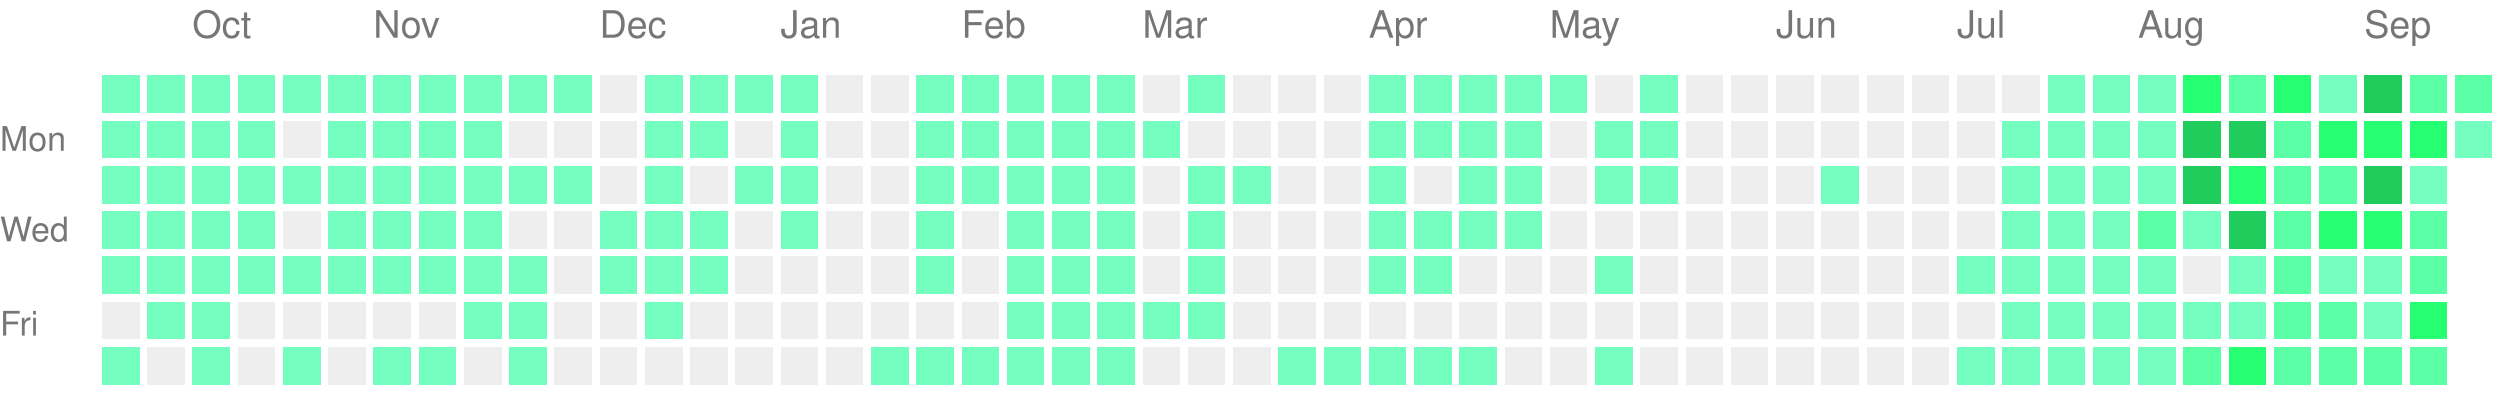
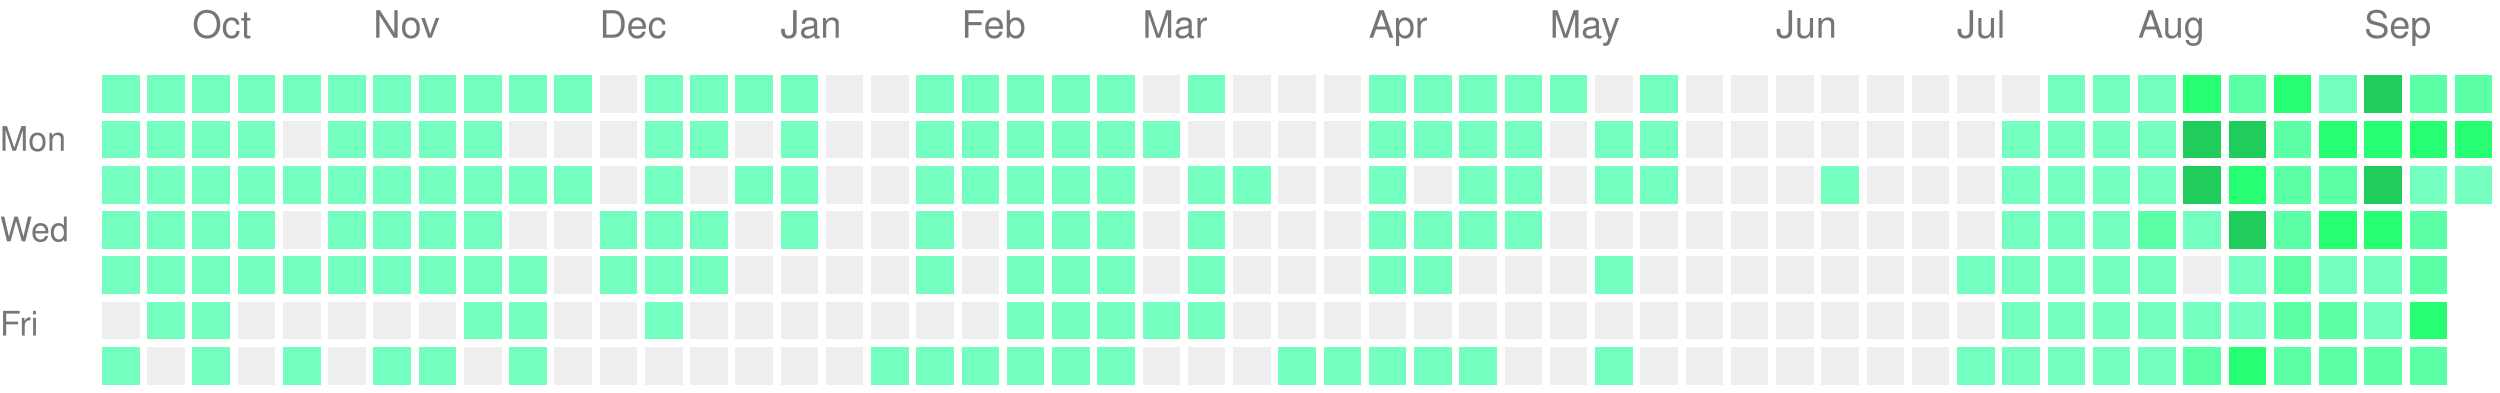
<svg xmlns="http://www.w3.org/2000/svg" version="1.1" width="663" height="104">
  <rect style="fill:#74ffc0;shape-rendering:crispedges;" data-score="1" data-date="2025-09-21" x="27" y="20" width="10" height="10" />
  <rect style="fill:#74ffc0;shape-rendering:crispedges;" data-score="1" data-date="2025-09-28" x="39" y="20" width="10" height="10" />
  <rect style="fill:#74ffc0;shape-rendering:crispedges;" data-score="1" data-date="2025-10-05" x="51" y="20" width="10" height="10" />
  <rect style="fill:#74ffc0;shape-rendering:crispedges;" data-score="1" data-date="2025-10-12" x="63" y="20" width="10" height="10" />
  <rect style="fill:#74ffc0;shape-rendering:crispedges;" data-score="1" data-date="2025-10-19" x="75" y="20" width="10" height="10" />
  <rect style="fill:#74ffc0;shape-rendering:crispedges;" data-score="1" data-date="2025-10-26" x="87" y="20" width="10" height="10" />
  <rect style="fill:#74ffc0;shape-rendering:crispedges;" data-score="1" data-date="2025-11-02" x="99" y="20" width="10" height="10" />
  <rect style="fill:#74ffc0;shape-rendering:crispedges;" data-score="1" data-date="2025-11-09" x="111" y="20" width="10" height="10" />
  <rect style="fill:#74ffc0;shape-rendering:crispedges;" data-score="1" data-date="2025-11-16" x="123" y="20" width="10" height="10" />
  <rect style="fill:#74ffc0;shape-rendering:crispedges;" data-score="1" data-date="2025-11-23" x="135" y="20" width="10" height="10" />
  <rect style="fill:#74ffc0;shape-rendering:crispedges;" data-score="1" data-date="2025-11-30" x="147" y="20" width="10" height="10" />
  <rect style="fill:#EEEEEE;shape-rendering:crispedges;" data-score="0" data-date="2025-12-07" x="159" y="20" width="10" height="10" />
  <rect style="fill:#74ffc0;shape-rendering:crispedges;" data-score="1" data-date="2025-12-14" x="171" y="20" width="10" height="10" />
  <rect style="fill:#74ffc0;shape-rendering:crispedges;" data-score="1" data-date="2025-12-21" x="183" y="20" width="10" height="10" />
  <rect style="fill:#74ffc0;shape-rendering:crispedges;" data-score="1" data-date="2025-12-28" x="195" y="20" width="10" height="10" />
  <rect style="fill:#74ffc0;shape-rendering:crispedges;" data-score="1" data-date="2026-01-04" x="207" y="20" width="10" height="10" />
  <rect style="fill:#EEEEEE;shape-rendering:crispedges;" data-score="0" data-date="2026-01-11" x="219" y="20" width="10" height="10" />
  <rect style="fill:#EEEEEE;shape-rendering:crispedges;" data-score="0" data-date="2026-01-18" x="231" y="20" width="10" height="10" />
  <rect style="fill:#74ffc0;shape-rendering:crispedges;" data-score="1" data-date="2026-01-25" x="243" y="20" width="10" height="10" />
  <rect style="fill:#74ffc0;shape-rendering:crispedges;" data-score="1" data-date="2026-02-01" x="255" y="20" width="10" height="10" />
  <rect style="fill:#74ffc0;shape-rendering:crispedges;" data-score="1" data-date="2026-02-08" x="267" y="20" width="10" height="10" />
  <rect style="fill:#74ffc0;shape-rendering:crispedges;" data-score="1" data-date="2026-02-15" x="279" y="20" width="10" height="10" />
  <rect style="fill:#74ffc0;shape-rendering:crispedges;" data-score="1" data-date="2026-02-22" x="291" y="20" width="10" height="10" />
  <rect style="fill:#EEEEEE;shape-rendering:crispedges;" data-score="0" data-date="2026-03-01" x="303" y="20" width="10" height="10" />
  <rect style="fill:#74ffc0;shape-rendering:crispedges;" data-score="1" data-date="2026-03-08" x="315" y="20" width="10" height="10" />
  <rect style="fill:#EEEEEE;shape-rendering:crispedges;" data-score="0" data-date="2026-03-15" x="327" y="20" width="10" height="10" />
  <rect style="fill:#EEEEEE;shape-rendering:crispedges;" data-score="0" data-date="2026-03-22" x="339" y="20" width="10" height="10" />
  <rect style="fill:#EEEEEE;shape-rendering:crispedges;" data-score="0" data-date="2026-03-29" x="351" y="20" width="10" height="10" />
  <rect style="fill:#74ffc0;shape-rendering:crispedges;" data-score="1" data-date="2026-04-05" x="363" y="20" width="10" height="10" />
  <rect style="fill:#74ffc0;shape-rendering:crispedges;" data-score="1" data-date="2026-04-12" x="375" y="20" width="10" height="10" />
  <rect style="fill:#74ffc0;shape-rendering:crispedges;" data-score="1" data-date="2026-04-19" x="387" y="20" width="10" height="10" />
  <rect style="fill:#74ffc0;shape-rendering:crispedges;" data-score="1" data-date="2026-04-26" x="399" y="20" width="10" height="10" />
  <rect style="fill:#74ffc0;shape-rendering:crispedges;" data-score="1" data-date="2026-05-03" x="411" y="20" width="10" height="10" />
  <rect style="fill:#EEEEEE;shape-rendering:crispedges;" data-score="0" data-date="2026-05-10" x="423" y="20" width="10" height="10" />
  <rect style="fill:#74ffc0;shape-rendering:crispedges;" data-score="1" data-date="2026-05-17" x="435" y="20" width="10" height="10" />
  <rect style="fill:#EEEEEE;shape-rendering:crispedges;" data-score="0" data-date="2026-05-24" x="447" y="20" width="10" height="10" />
  <rect style="fill:#EEEEEE;shape-rendering:crispedges;" data-score="0" data-date="2026-05-31" x="459" y="20" width="10" height="10" />
  <rect style="fill:#EEEEEE;shape-rendering:crispedges;" data-score="0" data-date="2026-06-07" x="471" y="20" width="10" height="10" />
  <rect style="fill:#EEEEEE;shape-rendering:crispedges;" data-score="0" data-date="2026-06-14" x="483" y="20" width="10" height="10" />
  <rect style="fill:#EEEEEE;shape-rendering:crispedges;" data-score="0" data-date="2026-06-21" x="495" y="20" width="10" height="10" />
  <rect style="fill:#EEEEEE;shape-rendering:crispedges;" data-score="0" data-date="2026-06-28" x="507" y="20" width="10" height="10" />
  <rect style="fill:#EEEEEE;shape-rendering:crispedges;" data-score="0" data-date="2026-07-05" x="519" y="20" width="10" height="10" />
  <rect style="fill:#EEEEEE;shape-rendering:crispedges;" data-score="0" data-date="2026-07-12" x="531" y="20" width="10" height="10" />
  <rect style="fill:#74ffc0;shape-rendering:crispedges;" data-score="1" data-date="2026-07-19" x="543" y="20" width="10" height="10" />
  <rect style="fill:#74ffc0;shape-rendering:crispedges;" data-score="1" data-date="2026-07-26" x="555" y="20" width="10" height="10" />
  <rect style="fill:#74ffc0;shape-rendering:crispedges;" data-score="1" data-date="2026-08-02" x="567" y="20" width="10" height="10" />
  <rect style="fill:#27ff73;shape-rendering:crispedges;" data-score="3" data-date="2026-08-09" x="579" y="20" width="10" height="10" />
  <rect style="fill:#5affa6;shape-rendering:crispedges;" data-score="2" data-date="2026-08-16" x="591" y="20" width="10" height="10" />
  <rect style="fill:#27ff73;shape-rendering:crispedges;" data-score="3" data-date="2026-08-23" x="603" y="20" width="10" height="10" />
  <rect style="fill:#74ffc0;shape-rendering:crispedges;" data-score="1" data-date="2026-08-30" x="615" y="20" width="10" height="10" />
  <rect style="fill:#1fcc5c;shape-rendering:crispedges;" data-score="4" data-date="2026-09-06" x="627" y="20" width="10" height="10" />
  <rect style="fill:#5affa6;shape-rendering:crispedges;" data-score="2" data-date="2026-09-13" x="639" y="20" width="10" height="10" />
  <rect style="fill:#5affa6;shape-rendering:crispedges;" data-score="2" data-date="2026-09-20" x="651" y="20" width="10" height="10" />
  <rect style="fill:#74ffc0;shape-rendering:crispedges;" data-score="1" data-date="2025-09-22" x="27" y="32" width="10" height="10" />
  <rect style="fill:#74ffc0;shape-rendering:crispedges;" data-score="1" data-date="2025-09-29" x="39" y="32" width="10" height="10" />
  <rect style="fill:#74ffc0;shape-rendering:crispedges;" data-score="1" data-date="2025-10-06" x="51" y="32" width="10" height="10" />
  <rect style="fill:#74ffc0;shape-rendering:crispedges;" data-score="1" data-date="2025-10-13" x="63" y="32" width="10" height="10" />
  <rect style="fill:#EEEEEE;shape-rendering:crispedges;" data-score="0" data-date="2025-10-20" x="75" y="32" width="10" height="10" />
  <rect style="fill:#74ffc0;shape-rendering:crispedges;" data-score="1" data-date="2025-10-27" x="87" y="32" width="10" height="10" />
  <rect style="fill:#74ffc0;shape-rendering:crispedges;" data-score="1" data-date="2025-11-03" x="99" y="32" width="10" height="10" />
  <rect style="fill:#74ffc0;shape-rendering:crispedges;" data-score="1" data-date="2025-11-10" x="111" y="32" width="10" height="10" />
  <rect style="fill:#74ffc0;shape-rendering:crispedges;" data-score="1" data-date="2025-11-17" x="123" y="32" width="10" height="10" />
  <rect style="fill:#EEEEEE;shape-rendering:crispedges;" data-score="0" data-date="2025-11-24" x="135" y="32" width="10" height="10" />
  <rect style="fill:#EEEEEE;shape-rendering:crispedges;" data-score="0" data-date="2025-12-01" x="147" y="32" width="10" height="10" />
  <rect style="fill:#EEEEEE;shape-rendering:crispedges;" data-score="0" data-date="2025-12-08" x="159" y="32" width="10" height="10" />
  <rect style="fill:#74ffc0;shape-rendering:crispedges;" data-score="1" data-date="2025-12-15" x="171" y="32" width="10" height="10" />
  <rect style="fill:#74ffc0;shape-rendering:crispedges;" data-score="1" data-date="2025-12-22" x="183" y="32" width="10" height="10" />
  <rect style="fill:#EEEEEE;shape-rendering:crispedges;" data-score="0" data-date="2025-12-29" x="195" y="32" width="10" height="10" />
  <rect style="fill:#74ffc0;shape-rendering:crispedges;" data-score="1" data-date="2026-01-05" x="207" y="32" width="10" height="10" />
  <rect style="fill:#EEEEEE;shape-rendering:crispedges;" data-score="0" data-date="2026-01-12" x="219" y="32" width="10" height="10" />
  <rect style="fill:#EEEEEE;shape-rendering:crispedges;" data-score="0" data-date="2026-01-19" x="231" y="32" width="10" height="10" />
  <rect style="fill:#74ffc0;shape-rendering:crispedges;" data-score="1" data-date="2026-01-26" x="243" y="32" width="10" height="10" />
  <rect style="fill:#74ffc0;shape-rendering:crispedges;" data-score="1" data-date="2026-02-02" x="255" y="32" width="10" height="10" />
  <rect style="fill:#74ffc0;shape-rendering:crispedges;" data-score="1" data-date="2026-02-09" x="267" y="32" width="10" height="10" />
  <rect style="fill:#74ffc0;shape-rendering:crispedges;" data-score="1" data-date="2026-02-16" x="279" y="32" width="10" height="10" />
  <rect style="fill:#74ffc0;shape-rendering:crispedges;" data-score="1" data-date="2026-02-23" x="291" y="32" width="10" height="10" />
  <rect style="fill:#74ffc0;shape-rendering:crispedges;" data-score="1" data-date="2026-03-02" x="303" y="32" width="10" height="10" />
  <rect style="fill:#EEEEEE;shape-rendering:crispedges;" data-score="0" data-date="2026-03-09" x="315" y="32" width="10" height="10" />
  <rect style="fill:#EEEEEE;shape-rendering:crispedges;" data-score="0" data-date="2026-03-16" x="327" y="32" width="10" height="10" />
  <rect style="fill:#EEEEEE;shape-rendering:crispedges;" data-score="0" data-date="2026-03-23" x="339" y="32" width="10" height="10" />
  <rect style="fill:#EEEEEE;shape-rendering:crispedges;" data-score="0" data-date="2026-03-30" x="351" y="32" width="10" height="10" />
  <rect style="fill:#74ffc0;shape-rendering:crispedges;" data-score="1" data-date="2026-04-06" x="363" y="32" width="10" height="10" />
  <rect style="fill:#74ffc0;shape-rendering:crispedges;" data-score="1" data-date="2026-04-13" x="375" y="32" width="10" height="10" />
  <rect style="fill:#74ffc0;shape-rendering:crispedges;" data-score="1" data-date="2026-04-20" x="387" y="32" width="10" height="10" />
  <rect style="fill:#74ffc0;shape-rendering:crispedges;" data-score="1" data-date="2026-04-27" x="399" y="32" width="10" height="10" />
  <rect style="fill:#EEEEEE;shape-rendering:crispedges;" data-score="0" data-date="2026-05-04" x="411" y="32" width="10" height="10" />
  <rect style="fill:#74ffc0;shape-rendering:crispedges;" data-score="1" data-date="2026-05-11" x="423" y="32" width="10" height="10" />
  <rect style="fill:#74ffc0;shape-rendering:crispedges;" data-score="1" data-date="2026-05-18" x="435" y="32" width="10" height="10" />
  <rect style="fill:#EEEEEE;shape-rendering:crispedges;" data-score="0" data-date="2026-05-25" x="447" y="32" width="10" height="10" />
  <rect style="fill:#EEEEEE;shape-rendering:crispedges;" data-score="0" data-date="2026-06-01" x="459" y="32" width="10" height="10" />
  <rect style="fill:#EEEEEE;shape-rendering:crispedges;" data-score="0" data-date="2026-06-08" x="471" y="32" width="10" height="10" />
  <rect style="fill:#EEEEEE;shape-rendering:crispedges;" data-score="0" data-date="2026-06-15" x="483" y="32" width="10" height="10" />
  <rect style="fill:#EEEEEE;shape-rendering:crispedges;" data-score="0" data-date="2026-06-22" x="495" y="32" width="10" height="10" />
  <rect style="fill:#EEEEEE;shape-rendering:crispedges;" data-score="0" data-date="2026-06-29" x="507" y="32" width="10" height="10" />
  <rect style="fill:#EEEEEE;shape-rendering:crispedges;" data-score="0" data-date="2026-07-06" x="519" y="32" width="10" height="10" />
  <rect style="fill:#74ffc0;shape-rendering:crispedges;" data-score="1" data-date="2026-07-13" x="531" y="32" width="10" height="10" />
  <rect style="fill:#74ffc0;shape-rendering:crispedges;" data-score="1" data-date="2026-07-20" x="543" y="32" width="10" height="10" />
  <rect style="fill:#74ffc0;shape-rendering:crispedges;" data-score="1" data-date="2026-07-27" x="555" y="32" width="10" height="10" />
  <rect style="fill:#74ffc0;shape-rendering:crispedges;" data-score="1" data-date="2026-08-03" x="567" y="32" width="10" height="10" />
  <rect style="fill:#1fcc5c;shape-rendering:crispedges;" data-score="4" data-date="2026-08-10" x="579" y="32" width="10" height="10" />
  <rect style="fill:#1fcc5c;shape-rendering:crispedges;" data-score="4" data-date="2026-08-17" x="591" y="32" width="10" height="10" />
  <rect style="fill:#5affa6;shape-rendering:crispedges;" data-score="2" data-date="2026-08-24" x="603" y="32" width="10" height="10" />
  <rect style="fill:#27ff73;shape-rendering:crispedges;" data-score="3" data-date="2026-08-31" x="615" y="32" width="10" height="10" />
  <rect style="fill:#27ff73;shape-rendering:crispedges;" data-score="3" data-date="2026-09-07" x="627" y="32" width="10" height="10" />
  <rect style="fill:#27ff73;shape-rendering:crispedges;" data-score="3" data-date="2026-09-14" x="639" y="32" width="10" height="10" />
-   <rect style="fill:#74ffc0;shape-rendering:crispedges;" data-score="1" data-date="2026-09-21" x="651" y="32" width="10" height="10" />
+   <rect style="fill:#27ff73;shape-rendering:crispedges;" data-score="3" data-date="2026-09-21" x="651" y="32" width="10" height="10" />
  <rect style="fill:#74ffc0;shape-rendering:crispedges;" data-score="1" data-date="2025-09-23" x="27" y="44" width="10" height="10" />
  <rect style="fill:#74ffc0;shape-rendering:crispedges;" data-score="1" data-date="2025-09-30" x="39" y="44" width="10" height="10" />
  <rect style="fill:#74ffc0;shape-rendering:crispedges;" data-score="1" data-date="2025-10-07" x="51" y="44" width="10" height="10" />
  <rect style="fill:#74ffc0;shape-rendering:crispedges;" data-score="1" data-date="2025-10-14" x="63" y="44" width="10" height="10" />
  <rect style="fill:#74ffc0;shape-rendering:crispedges;" data-score="1" data-date="2025-10-21" x="75" y="44" width="10" height="10" />
  <rect style="fill:#74ffc0;shape-rendering:crispedges;" data-score="1" data-date="2025-10-28" x="87" y="44" width="10" height="10" />
  <rect style="fill:#74ffc0;shape-rendering:crispedges;" data-score="1" data-date="2025-11-04" x="99" y="44" width="10" height="10" />
  <rect style="fill:#74ffc0;shape-rendering:crispedges;" data-score="1" data-date="2025-11-11" x="111" y="44" width="10" height="10" />
  <rect style="fill:#74ffc0;shape-rendering:crispedges;" data-score="1" data-date="2025-11-18" x="123" y="44" width="10" height="10" />
  <rect style="fill:#74ffc0;shape-rendering:crispedges;" data-score="1" data-date="2025-11-25" x="135" y="44" width="10" height="10" />
  <rect style="fill:#74ffc0;shape-rendering:crispedges;" data-score="1" data-date="2025-12-02" x="147" y="44" width="10" height="10" />
  <rect style="fill:#EEEEEE;shape-rendering:crispedges;" data-score="0" data-date="2025-12-09" x="159" y="44" width="10" height="10" />
  <rect style="fill:#74ffc0;shape-rendering:crispedges;" data-score="1" data-date="2025-12-16" x="171" y="44" width="10" height="10" />
  <rect style="fill:#EEEEEE;shape-rendering:crispedges;" data-score="0" data-date="2025-12-23" x="183" y="44" width="10" height="10" />
  <rect style="fill:#74ffc0;shape-rendering:crispedges;" data-score="1" data-date="2025-12-30" x="195" y="44" width="10" height="10" />
  <rect style="fill:#74ffc0;shape-rendering:crispedges;" data-score="1" data-date="2026-01-06" x="207" y="44" width="10" height="10" />
  <rect style="fill:#EEEEEE;shape-rendering:crispedges;" data-score="0" data-date="2026-01-13" x="219" y="44" width="10" height="10" />
  <rect style="fill:#EEEEEE;shape-rendering:crispedges;" data-score="0" data-date="2026-01-20" x="231" y="44" width="10" height="10" />
  <rect style="fill:#74ffc0;shape-rendering:crispedges;" data-score="1" data-date="2026-01-27" x="243" y="44" width="10" height="10" />
  <rect style="fill:#74ffc0;shape-rendering:crispedges;" data-score="1" data-date="2026-02-03" x="255" y="44" width="10" height="10" />
  <rect style="fill:#74ffc0;shape-rendering:crispedges;" data-score="1" data-date="2026-02-10" x="267" y="44" width="10" height="10" />
  <rect style="fill:#74ffc0;shape-rendering:crispedges;" data-score="1" data-date="2026-02-17" x="279" y="44" width="10" height="10" />
  <rect style="fill:#74ffc0;shape-rendering:crispedges;" data-score="1" data-date="2026-02-24" x="291" y="44" width="10" height="10" />
  <rect style="fill:#EEEEEE;shape-rendering:crispedges;" data-score="0" data-date="2026-03-03" x="303" y="44" width="10" height="10" />
  <rect style="fill:#74ffc0;shape-rendering:crispedges;" data-score="1" data-date="2026-03-10" x="315" y="44" width="10" height="10" />
  <rect style="fill:#74ffc0;shape-rendering:crispedges;" data-score="1" data-date="2026-03-17" x="327" y="44" width="10" height="10" />
  <rect style="fill:#EEEEEE;shape-rendering:crispedges;" data-score="0" data-date="2026-03-24" x="339" y="44" width="10" height="10" />
  <rect style="fill:#EEEEEE;shape-rendering:crispedges;" data-score="0" data-date="2026-03-31" x="351" y="44" width="10" height="10" />
  <rect style="fill:#74ffc0;shape-rendering:crispedges;" data-score="1" data-date="2026-04-07" x="363" y="44" width="10" height="10" />
  <rect style="fill:#EEEEEE;shape-rendering:crispedges;" data-score="0" data-date="2026-04-14" x="375" y="44" width="10" height="10" />
  <rect style="fill:#74ffc0;shape-rendering:crispedges;" data-score="1" data-date="2026-04-21" x="387" y="44" width="10" height="10" />
  <rect style="fill:#74ffc0;shape-rendering:crispedges;" data-score="1" data-date="2026-04-28" x="399" y="44" width="10" height="10" />
  <rect style="fill:#EEEEEE;shape-rendering:crispedges;" data-score="0" data-date="2026-05-05" x="411" y="44" width="10" height="10" />
  <rect style="fill:#74ffc0;shape-rendering:crispedges;" data-score="1" data-date="2026-05-12" x="423" y="44" width="10" height="10" />
  <rect style="fill:#74ffc0;shape-rendering:crispedges;" data-score="1" data-date="2026-05-19" x="435" y="44" width="10" height="10" />
  <rect style="fill:#EEEEEE;shape-rendering:crispedges;" data-score="0" data-date="2026-05-26" x="447" y="44" width="10" height="10" />
  <rect style="fill:#EEEEEE;shape-rendering:crispedges;" data-score="0" data-date="2026-06-02" x="459" y="44" width="10" height="10" />
  <rect style="fill:#EEEEEE;shape-rendering:crispedges;" data-score="0" data-date="2026-06-09" x="471" y="44" width="10" height="10" />
  <rect style="fill:#74ffc0;shape-rendering:crispedges;" data-score="1" data-date="2026-06-16" x="483" y="44" width="10" height="10" />
  <rect style="fill:#EEEEEE;shape-rendering:crispedges;" data-score="0" data-date="2026-06-23" x="495" y="44" width="10" height="10" />
  <rect style="fill:#EEEEEE;shape-rendering:crispedges;" data-score="0" data-date="2026-06-30" x="507" y="44" width="10" height="10" />
  <rect style="fill:#EEEEEE;shape-rendering:crispedges;" data-score="0" data-date="2026-07-07" x="519" y="44" width="10" height="10" />
  <rect style="fill:#74ffc0;shape-rendering:crispedges;" data-score="1" data-date="2026-07-14" x="531" y="44" width="10" height="10" />
  <rect style="fill:#74ffc0;shape-rendering:crispedges;" data-score="1" data-date="2026-07-21" x="543" y="44" width="10" height="10" />
  <rect style="fill:#74ffc0;shape-rendering:crispedges;" data-score="1" data-date="2026-07-28" x="555" y="44" width="10" height="10" />
  <rect style="fill:#74ffc0;shape-rendering:crispedges;" data-score="1" data-date="2026-08-04" x="567" y="44" width="10" height="10" />
  <rect style="fill:#1fcc5c;shape-rendering:crispedges;" data-score="4" data-date="2026-08-11" x="579" y="44" width="10" height="10" />
  <rect style="fill:#27ff73;shape-rendering:crispedges;" data-score="3" data-date="2026-08-18" x="591" y="44" width="10" height="10" />
  <rect style="fill:#5affa6;shape-rendering:crispedges;" data-score="2" data-date="2026-08-25" x="603" y="44" width="10" height="10" />
  <rect style="fill:#5affa6;shape-rendering:crispedges;" data-score="2" data-date="2026-09-01" x="615" y="44" width="10" height="10" />
  <rect style="fill:#1fcc5c;shape-rendering:crispedges;" data-score="4" data-date="2026-09-08" x="627" y="44" width="10" height="10" />
  <rect style="fill:#74ffc0;shape-rendering:crispedges;" data-score="1" data-date="2026-09-15" x="639" y="44" width="10" height="10" />
+   <rect style="fill:#74ffc0;shape-rendering:crispedges;" data-score="1" data-date="2026-09-22" x="651" y="44" width="10" height="10" />
  <rect style="fill:#74ffc0;shape-rendering:crispedges;" data-score="1" data-date="2025-09-24" x="27" y="56" width="10" height="10" />
  <rect style="fill:#74ffc0;shape-rendering:crispedges;" data-score="1" data-date="2025-10-01" x="39" y="56" width="10" height="10" />
  <rect style="fill:#74ffc0;shape-rendering:crispedges;" data-score="1" data-date="2025-10-08" x="51" y="56" width="10" height="10" />
  <rect style="fill:#74ffc0;shape-rendering:crispedges;" data-score="1" data-date="2025-10-15" x="63" y="56" width="10" height="10" />
  <rect style="fill:#EEEEEE;shape-rendering:crispedges;" data-score="0" data-date="2025-10-22" x="75" y="56" width="10" height="10" />
  <rect style="fill:#74ffc0;shape-rendering:crispedges;" data-score="1" data-date="2025-10-29" x="87" y="56" width="10" height="10" />
  <rect style="fill:#74ffc0;shape-rendering:crispedges;" data-score="1" data-date="2025-11-05" x="99" y="56" width="10" height="10" />
  <rect style="fill:#74ffc0;shape-rendering:crispedges;" data-score="1" data-date="2025-11-12" x="111" y="56" width="10" height="10" />
  <rect style="fill:#74ffc0;shape-rendering:crispedges;" data-score="1" data-date="2025-11-19" x="123" y="56" width="10" height="10" />
  <rect style="fill:#EEEEEE;shape-rendering:crispedges;" data-score="0" data-date="2025-11-26" x="135" y="56" width="10" height="10" />
  <rect style="fill:#EEEEEE;shape-rendering:crispedges;" data-score="0" data-date="2025-12-03" x="147" y="56" width="10" height="10" />
  <rect style="fill:#74ffc0;shape-rendering:crispedges;" data-score="1" data-date="2025-12-10" x="159" y="56" width="10" height="10" />
  <rect style="fill:#74ffc0;shape-rendering:crispedges;" data-score="1" data-date="2025-12-17" x="171" y="56" width="10" height="10" />
  <rect style="fill:#74ffc0;shape-rendering:crispedges;" data-score="1" data-date="2025-12-24" x="183" y="56" width="10" height="10" />
  <rect style="fill:#EEEEEE;shape-rendering:crispedges;" data-score="0" data-date="2025-12-31" x="195" y="56" width="10" height="10" />
  <rect style="fill:#74ffc0;shape-rendering:crispedges;" data-score="1" data-date="2026-01-07" x="207" y="56" width="10" height="10" />
  <rect style="fill:#EEEEEE;shape-rendering:crispedges;" data-score="0" data-date="2026-01-14" x="219" y="56" width="10" height="10" />
  <rect style="fill:#EEEEEE;shape-rendering:crispedges;" data-score="0" data-date="2026-01-21" x="231" y="56" width="10" height="10" />
  <rect style="fill:#74ffc0;shape-rendering:crispedges;" data-score="1" data-date="2026-01-28" x="243" y="56" width="10" height="10" />
  <rect style="fill:#EEEEEE;shape-rendering:crispedges;" data-score="0" data-date="2026-02-04" x="255" y="56" width="10" height="10" />
  <rect style="fill:#74ffc0;shape-rendering:crispedges;" data-score="1" data-date="2026-02-11" x="267" y="56" width="10" height="10" />
  <rect style="fill:#74ffc0;shape-rendering:crispedges;" data-score="1" data-date="2026-02-18" x="279" y="56" width="10" height="10" />
  <rect style="fill:#74ffc0;shape-rendering:crispedges;" data-score="1" data-date="2026-02-25" x="291" y="56" width="10" height="10" />
  <rect style="fill:#EEEEEE;shape-rendering:crispedges;" data-score="0" data-date="2026-03-04" x="303" y="56" width="10" height="10" />
  <rect style="fill:#74ffc0;shape-rendering:crispedges;" data-score="1" data-date="2026-03-11" x="315" y="56" width="10" height="10" />
  <rect style="fill:#EEEEEE;shape-rendering:crispedges;" data-score="0" data-date="2026-03-18" x="327" y="56" width="10" height="10" />
  <rect style="fill:#EEEEEE;shape-rendering:crispedges;" data-score="0" data-date="2026-03-25" x="339" y="56" width="10" height="10" />
  <rect style="fill:#EEEEEE;shape-rendering:crispedges;" data-score="0" data-date="2026-04-01" x="351" y="56" width="10" height="10" />
  <rect style="fill:#74ffc0;shape-rendering:crispedges;" data-score="1" data-date="2026-04-08" x="363" y="56" width="10" height="10" />
  <rect style="fill:#74ffc0;shape-rendering:crispedges;" data-score="1" data-date="2026-04-15" x="375" y="56" width="10" height="10" />
  <rect style="fill:#74ffc0;shape-rendering:crispedges;" data-score="1" data-date="2026-04-22" x="387" y="56" width="10" height="10" />
  <rect style="fill:#74ffc0;shape-rendering:crispedges;" data-score="1" data-date="2026-04-29" x="399" y="56" width="10" height="10" />
  <rect style="fill:#EEEEEE;shape-rendering:crispedges;" data-score="0" data-date="2026-05-06" x="411" y="56" width="10" height="10" />
  <rect style="fill:#EEEEEE;shape-rendering:crispedges;" data-score="0" data-date="2026-05-13" x="423" y="56" width="10" height="10" />
  <rect style="fill:#EEEEEE;shape-rendering:crispedges;" data-score="0" data-date="2026-05-20" x="435" y="56" width="10" height="10" />
  <rect style="fill:#EEEEEE;shape-rendering:crispedges;" data-score="0" data-date="2026-05-27" x="447" y="56" width="10" height="10" />
  <rect style="fill:#EEEEEE;shape-rendering:crispedges;" data-score="0" data-date="2026-06-03" x="459" y="56" width="10" height="10" />
  <rect style="fill:#EEEEEE;shape-rendering:crispedges;" data-score="0" data-date="2026-06-10" x="471" y="56" width="10" height="10" />
  <rect style="fill:#EEEEEE;shape-rendering:crispedges;" data-score="0" data-date="2026-06-17" x="483" y="56" width="10" height="10" />
  <rect style="fill:#EEEEEE;shape-rendering:crispedges;" data-score="0" data-date="2026-06-24" x="495" y="56" width="10" height="10" />
  <rect style="fill:#EEEEEE;shape-rendering:crispedges;" data-score="0" data-date="2026-07-01" x="507" y="56" width="10" height="10" />
  <rect style="fill:#EEEEEE;shape-rendering:crispedges;" data-score="0" data-date="2026-07-08" x="519" y="56" width="10" height="10" />
  <rect style="fill:#74ffc0;shape-rendering:crispedges;" data-score="1" data-date="2026-07-15" x="531" y="56" width="10" height="10" />
  <rect style="fill:#74ffc0;shape-rendering:crispedges;" data-score="1" data-date="2026-07-22" x="543" y="56" width="10" height="10" />
  <rect style="fill:#74ffc0;shape-rendering:crispedges;" data-score="1" data-date="2026-07-29" x="555" y="56" width="10" height="10" />
  <rect style="fill:#5affa6;shape-rendering:crispedges;" data-score="2" data-date="2026-08-05" x="567" y="56" width="10" height="10" />
  <rect style="fill:#74ffc0;shape-rendering:crispedges;" data-score="1" data-date="2026-08-12" x="579" y="56" width="10" height="10" />
  <rect style="fill:#1fcc5c;shape-rendering:crispedges;" data-score="4" data-date="2026-08-19" x="591" y="56" width="10" height="10" />
  <rect style="fill:#5affa6;shape-rendering:crispedges;" data-score="2" data-date="2026-08-26" x="603" y="56" width="10" height="10" />
  <rect style="fill:#27ff73;shape-rendering:crispedges;" data-score="3" data-date="2026-09-02" x="615" y="56" width="10" height="10" />
  <rect style="fill:#27ff73;shape-rendering:crispedges;" data-score="3" data-date="2026-09-09" x="627" y="56" width="10" height="10" />
  <rect style="fill:#5affa6;shape-rendering:crispedges;" data-score="2" data-date="2026-09-16" x="639" y="56" width="10" height="10" />
  <rect style="fill:#74ffc0;shape-rendering:crispedges;" data-score="1" data-date="2025-09-25" x="27" y="68" width="10" height="10" />
  <rect style="fill:#74ffc0;shape-rendering:crispedges;" data-score="1" data-date="2025-10-02" x="39" y="68" width="10" height="10" />
  <rect style="fill:#74ffc0;shape-rendering:crispedges;" data-score="1" data-date="2025-10-09" x="51" y="68" width="10" height="10" />
  <rect style="fill:#74ffc0;shape-rendering:crispedges;" data-score="1" data-date="2025-10-16" x="63" y="68" width="10" height="10" />
  <rect style="fill:#74ffc0;shape-rendering:crispedges;" data-score="1" data-date="2025-10-23" x="75" y="68" width="10" height="10" />
  <rect style="fill:#74ffc0;shape-rendering:crispedges;" data-score="1" data-date="2025-10-30" x="87" y="68" width="10" height="10" />
  <rect style="fill:#74ffc0;shape-rendering:crispedges;" data-score="1" data-date="2025-11-06" x="99" y="68" width="10" height="10" />
  <rect style="fill:#74ffc0;shape-rendering:crispedges;" data-score="1" data-date="2025-11-13" x="111" y="68" width="10" height="10" />
  <rect style="fill:#74ffc0;shape-rendering:crispedges;" data-score="1" data-date="2025-11-20" x="123" y="68" width="10" height="10" />
  <rect style="fill:#74ffc0;shape-rendering:crispedges;" data-score="1" data-date="2025-11-27" x="135" y="68" width="10" height="10" />
  <rect style="fill:#EEEEEE;shape-rendering:crispedges;" data-score="0" data-date="2025-12-04" x="147" y="68" width="10" height="10" />
  <rect style="fill:#74ffc0;shape-rendering:crispedges;" data-score="1" data-date="2025-12-11" x="159" y="68" width="10" height="10" />
  <rect style="fill:#74ffc0;shape-rendering:crispedges;" data-score="1" data-date="2025-12-18" x="171" y="68" width="10" height="10" />
  <rect style="fill:#74ffc0;shape-rendering:crispedges;" data-score="1" data-date="2025-12-25" x="183" y="68" width="10" height="10" />
  <rect style="fill:#EEEEEE;shape-rendering:crispedges;" data-score="0" data-date="2026-01-01" x="195" y="68" width="10" height="10" />
  <rect style="fill:#EEEEEE;shape-rendering:crispedges;" data-score="0" data-date="2026-01-08" x="207" y="68" width="10" height="10" />
  <rect style="fill:#EEEEEE;shape-rendering:crispedges;" data-score="0" data-date="2026-01-15" x="219" y="68" width="10" height="10" />
  <rect style="fill:#EEEEEE;shape-rendering:crispedges;" data-score="0" data-date="2026-01-22" x="231" y="68" width="10" height="10" />
  <rect style="fill:#74ffc0;shape-rendering:crispedges;" data-score="1" data-date="2026-01-29" x="243" y="68" width="10" height="10" />
  <rect style="fill:#EEEEEE;shape-rendering:crispedges;" data-score="0" data-date="2026-02-05" x="255" y="68" width="10" height="10" />
  <rect style="fill:#74ffc0;shape-rendering:crispedges;" data-score="1" data-date="2026-02-12" x="267" y="68" width="10" height="10" />
  <rect style="fill:#74ffc0;shape-rendering:crispedges;" data-score="1" data-date="2026-02-19" x="279" y="68" width="10" height="10" />
  <rect style="fill:#74ffc0;shape-rendering:crispedges;" data-score="1" data-date="2026-02-26" x="291" y="68" width="10" height="10" />
  <rect style="fill:#EEEEEE;shape-rendering:crispedges;" data-score="0" data-date="2026-03-05" x="303" y="68" width="10" height="10" />
  <rect style="fill:#74ffc0;shape-rendering:crispedges;" data-score="1" data-date="2026-03-12" x="315" y="68" width="10" height="10" />
  <rect style="fill:#EEEEEE;shape-rendering:crispedges;" data-score="0" data-date="2026-03-19" x="327" y="68" width="10" height="10" />
  <rect style="fill:#EEEEEE;shape-rendering:crispedges;" data-score="0" data-date="2026-03-26" x="339" y="68" width="10" height="10" />
  <rect style="fill:#EEEEEE;shape-rendering:crispedges;" data-score="0" data-date="2026-04-02" x="351" y="68" width="10" height="10" />
  <rect style="fill:#74ffc0;shape-rendering:crispedges;" data-score="1" data-date="2026-04-09" x="363" y="68" width="10" height="10" />
  <rect style="fill:#74ffc0;shape-rendering:crispedges;" data-score="1" data-date="2026-04-16" x="375" y="68" width="10" height="10" />
  <rect style="fill:#EEEEEE;shape-rendering:crispedges;" data-score="0" data-date="2026-04-23" x="387" y="68" width="10" height="10" />
  <rect style="fill:#EEEEEE;shape-rendering:crispedges;" data-score="0" data-date="2026-04-30" x="399" y="68" width="10" height="10" />
  <rect style="fill:#EEEEEE;shape-rendering:crispedges;" data-score="0" data-date="2026-05-07" x="411" y="68" width="10" height="10" />
  <rect style="fill:#74ffc0;shape-rendering:crispedges;" data-score="1" data-date="2026-05-14" x="423" y="68" width="10" height="10" />
  <rect style="fill:#EEEEEE;shape-rendering:crispedges;" data-score="0" data-date="2026-05-21" x="435" y="68" width="10" height="10" />
  <rect style="fill:#EEEEEE;shape-rendering:crispedges;" data-score="0" data-date="2026-05-28" x="447" y="68" width="10" height="10" />
  <rect style="fill:#EEEEEE;shape-rendering:crispedges;" data-score="0" data-date="2026-06-04" x="459" y="68" width="10" height="10" />
  <rect style="fill:#EEEEEE;shape-rendering:crispedges;" data-score="0" data-date="2026-06-11" x="471" y="68" width="10" height="10" />
  <rect style="fill:#EEEEEE;shape-rendering:crispedges;" data-score="0" data-date="2026-06-18" x="483" y="68" width="10" height="10" />
  <rect style="fill:#EEEEEE;shape-rendering:crispedges;" data-score="0" data-date="2026-06-25" x="495" y="68" width="10" height="10" />
  <rect style="fill:#EEEEEE;shape-rendering:crispedges;" data-score="0" data-date="2026-07-02" x="507" y="68" width="10" height="10" />
  <rect style="fill:#74ffc0;shape-rendering:crispedges;" data-score="1" data-date="2026-07-09" x="519" y="68" width="10" height="10" />
  <rect style="fill:#74ffc0;shape-rendering:crispedges;" data-score="1" data-date="2026-07-16" x="531" y="68" width="10" height="10" />
  <rect style="fill:#74ffc0;shape-rendering:crispedges;" data-score="1" data-date="2026-07-23" x="543" y="68" width="10" height="10" />
  <rect style="fill:#74ffc0;shape-rendering:crispedges;" data-score="1" data-date="2026-07-30" x="555" y="68" width="10" height="10" />
  <rect style="fill:#74ffc0;shape-rendering:crispedges;" data-score="1" data-date="2026-08-06" x="567" y="68" width="10" height="10" />
  <rect style="fill:#EEEEEE;shape-rendering:crispedges;" data-score="0" data-date="2026-08-13" x="579" y="68" width="10" height="10" />
  <rect style="fill:#74ffc0;shape-rendering:crispedges;" data-score="1" data-date="2026-08-20" x="591" y="68" width="10" height="10" />
  <rect style="fill:#5affa6;shape-rendering:crispedges;" data-score="2" data-date="2026-08-27" x="603" y="68" width="10" height="10" />
  <rect style="fill:#74ffc0;shape-rendering:crispedges;" data-score="1" data-date="2026-09-03" x="615" y="68" width="10" height="10" />
  <rect style="fill:#74ffc0;shape-rendering:crispedges;" data-score="1" data-date="2026-09-10" x="627" y="68" width="10" height="10" />
  <rect style="fill:#5affa6;shape-rendering:crispedges;" data-score="2" data-date="2026-09-17" x="639" y="68" width="10" height="10" />
  <rect style="fill:#EEEEEE;shape-rendering:crispedges;" data-score="0" data-date="2025-09-26" x="27" y="80" width="10" height="10" />
  <rect style="fill:#74ffc0;shape-rendering:crispedges;" data-score="1" data-date="2025-10-03" x="39" y="80" width="10" height="10" />
  <rect style="fill:#74ffc0;shape-rendering:crispedges;" data-score="1" data-date="2025-10-10" x="51" y="80" width="10" height="10" />
  <rect style="fill:#EEEEEE;shape-rendering:crispedges;" data-score="0" data-date="2025-10-17" x="63" y="80" width="10" height="10" />
  <rect style="fill:#EEEEEE;shape-rendering:crispedges;" data-score="0" data-date="2025-10-24" x="75" y="80" width="10" height="10" />
  <rect style="fill:#EEEEEE;shape-rendering:crispedges;" data-score="0" data-date="2025-10-31" x="87" y="80" width="10" height="10" />
  <rect style="fill:#EEEEEE;shape-rendering:crispedges;" data-score="0" data-date="2025-11-07" x="99" y="80" width="10" height="10" />
  <rect style="fill:#EEEEEE;shape-rendering:crispedges;" data-score="0" data-date="2025-11-14" x="111" y="80" width="10" height="10" />
  <rect style="fill:#74ffc0;shape-rendering:crispedges;" data-score="1" data-date="2025-11-21" x="123" y="80" width="10" height="10" />
  <rect style="fill:#74ffc0;shape-rendering:crispedges;" data-score="1" data-date="2025-11-28" x="135" y="80" width="10" height="10" />
  <rect style="fill:#EEEEEE;shape-rendering:crispedges;" data-score="0" data-date="2025-12-05" x="147" y="80" width="10" height="10" />
  <rect style="fill:#EEEEEE;shape-rendering:crispedges;" data-score="0" data-date="2025-12-12" x="159" y="80" width="10" height="10" />
  <rect style="fill:#74ffc0;shape-rendering:crispedges;" data-score="1" data-date="2025-12-19" x="171" y="80" width="10" height="10" />
  <rect style="fill:#EEEEEE;shape-rendering:crispedges;" data-score="0" data-date="2025-12-26" x="183" y="80" width="10" height="10" />
  <rect style="fill:#EEEEEE;shape-rendering:crispedges;" data-score="0" data-date="2026-01-02" x="195" y="80" width="10" height="10" />
  <rect style="fill:#EEEEEE;shape-rendering:crispedges;" data-score="0" data-date="2026-01-09" x="207" y="80" width="10" height="10" />
  <rect style="fill:#EEEEEE;shape-rendering:crispedges;" data-score="0" data-date="2026-01-16" x="219" y="80" width="10" height="10" />
  <rect style="fill:#EEEEEE;shape-rendering:crispedges;" data-score="0" data-date="2026-01-23" x="231" y="80" width="10" height="10" />
  <rect style="fill:#EEEEEE;shape-rendering:crispedges;" data-score="0" data-date="2026-01-30" x="243" y="80" width="10" height="10" />
  <rect style="fill:#EEEEEE;shape-rendering:crispedges;" data-score="0" data-date="2026-02-06" x="255" y="80" width="10" height="10" />
  <rect style="fill:#74ffc0;shape-rendering:crispedges;" data-score="1" data-date="2026-02-13" x="267" y="80" width="10" height="10" />
  <rect style="fill:#74ffc0;shape-rendering:crispedges;" data-score="1" data-date="2026-02-20" x="279" y="80" width="10" height="10" />
  <rect style="fill:#74ffc0;shape-rendering:crispedges;" data-score="1" data-date="2026-02-27" x="291" y="80" width="10" height="10" />
  <rect style="fill:#74ffc0;shape-rendering:crispedges;" data-score="1" data-date="2026-03-06" x="303" y="80" width="10" height="10" />
  <rect style="fill:#74ffc0;shape-rendering:crispedges;" data-score="1" data-date="2026-03-13" x="315" y="80" width="10" height="10" />
  <rect style="fill:#EEEEEE;shape-rendering:crispedges;" data-score="0" data-date="2026-03-20" x="327" y="80" width="10" height="10" />
  <rect style="fill:#EEEEEE;shape-rendering:crispedges;" data-score="0" data-date="2026-03-27" x="339" y="80" width="10" height="10" />
  <rect style="fill:#EEEEEE;shape-rendering:crispedges;" data-score="0" data-date="2026-04-03" x="351" y="80" width="10" height="10" />
  <rect style="fill:#EEEEEE;shape-rendering:crispedges;" data-score="0" data-date="2026-04-10" x="363" y="80" width="10" height="10" />
  <rect style="fill:#EEEEEE;shape-rendering:crispedges;" data-score="0" data-date="2026-04-17" x="375" y="80" width="10" height="10" />
  <rect style="fill:#EEEEEE;shape-rendering:crispedges;" data-score="0" data-date="2026-04-24" x="387" y="80" width="10" height="10" />
  <rect style="fill:#EEEEEE;shape-rendering:crispedges;" data-score="0" data-date="2026-05-01" x="399" y="80" width="10" height="10" />
  <rect style="fill:#EEEEEE;shape-rendering:crispedges;" data-score="0" data-date="2026-05-08" x="411" y="80" width="10" height="10" />
  <rect style="fill:#EEEEEE;shape-rendering:crispedges;" data-score="0" data-date="2026-05-15" x="423" y="80" width="10" height="10" />
  <rect style="fill:#EEEEEE;shape-rendering:crispedges;" data-score="0" data-date="2026-05-22" x="435" y="80" width="10" height="10" />
  <rect style="fill:#EEEEEE;shape-rendering:crispedges;" data-score="0" data-date="2026-05-29" x="447" y="80" width="10" height="10" />
  <rect style="fill:#EEEEEE;shape-rendering:crispedges;" data-score="0" data-date="2026-06-05" x="459" y="80" width="10" height="10" />
  <rect style="fill:#EEEEEE;shape-rendering:crispedges;" data-score="0" data-date="2026-06-12" x="471" y="80" width="10" height="10" />
  <rect style="fill:#EEEEEE;shape-rendering:crispedges;" data-score="0" data-date="2026-06-19" x="483" y="80" width="10" height="10" />
  <rect style="fill:#EEEEEE;shape-rendering:crispedges;" data-score="0" data-date="2026-06-26" x="495" y="80" width="10" height="10" />
  <rect style="fill:#EEEEEE;shape-rendering:crispedges;" data-score="0" data-date="2026-07-03" x="507" y="80" width="10" height="10" />
  <rect style="fill:#EEEEEE;shape-rendering:crispedges;" data-score="0" data-date="2026-07-10" x="519" y="80" width="10" height="10" />
  <rect style="fill:#74ffc0;shape-rendering:crispedges;" data-score="1" data-date="2026-07-17" x="531" y="80" width="10" height="10" />
  <rect style="fill:#74ffc0;shape-rendering:crispedges;" data-score="1" data-date="2026-07-24" x="543" y="80" width="10" height="10" />
  <rect style="fill:#74ffc0;shape-rendering:crispedges;" data-score="1" data-date="2026-07-31" x="555" y="80" width="10" height="10" />
  <rect style="fill:#74ffc0;shape-rendering:crispedges;" data-score="1" data-date="2026-08-07" x="567" y="80" width="10" height="10" />
  <rect style="fill:#74ffc0;shape-rendering:crispedges;" data-score="1" data-date="2026-08-14" x="579" y="80" width="10" height="10" />
  <rect style="fill:#74ffc0;shape-rendering:crispedges;" data-score="1" data-date="2026-08-21" x="591" y="80" width="10" height="10" />
  <rect style="fill:#5affa6;shape-rendering:crispedges;" data-score="2" data-date="2026-08-28" x="603" y="80" width="10" height="10" />
  <rect style="fill:#5affa6;shape-rendering:crispedges;" data-score="2" data-date="2026-09-04" x="615" y="80" width="10" height="10" />
  <rect style="fill:#74ffc0;shape-rendering:crispedges;" data-score="1" data-date="2026-09-11" x="627" y="80" width="10" height="10" />
  <rect style="fill:#27ff73;shape-rendering:crispedges;" data-score="3" data-date="2026-09-18" x="639" y="80" width="10" height="10" />
  <rect style="fill:#74ffc0;shape-rendering:crispedges;" data-score="1" data-date="2025-09-27" x="27" y="92" width="10" height="10" />
  <rect style="fill:#EEEEEE;shape-rendering:crispedges;" data-score="0" data-date="2025-10-04" x="39" y="92" width="10" height="10" />
  <rect style="fill:#74ffc0;shape-rendering:crispedges;" data-score="1" data-date="2025-10-11" x="51" y="92" width="10" height="10" />
  <rect style="fill:#EEEEEE;shape-rendering:crispedges;" data-score="0" data-date="2025-10-18" x="63" y="92" width="10" height="10" />
  <rect style="fill:#74ffc0;shape-rendering:crispedges;" data-score="1" data-date="2025-10-25" x="75" y="92" width="10" height="10" />
  <rect style="fill:#EEEEEE;shape-rendering:crispedges;" data-score="0" data-date="2025-11-01" x="87" y="92" width="10" height="10" />
  <rect style="fill:#74ffc0;shape-rendering:crispedges;" data-score="1" data-date="2025-11-08" x="99" y="92" width="10" height="10" />
  <rect style="fill:#74ffc0;shape-rendering:crispedges;" data-score="1" data-date="2025-11-15" x="111" y="92" width="10" height="10" />
  <rect style="fill:#EEEEEE;shape-rendering:crispedges;" data-score="0" data-date="2025-11-22" x="123" y="92" width="10" height="10" />
  <rect style="fill:#74ffc0;shape-rendering:crispedges;" data-score="1" data-date="2025-11-29" x="135" y="92" width="10" height="10" />
  <rect style="fill:#EEEEEE;shape-rendering:crispedges;" data-score="0" data-date="2025-12-06" x="147" y="92" width="10" height="10" />
  <rect style="fill:#EEEEEE;shape-rendering:crispedges;" data-score="0" data-date="2025-12-13" x="159" y="92" width="10" height="10" />
  <rect style="fill:#EEEEEE;shape-rendering:crispedges;" data-score="0" data-date="2025-12-20" x="171" y="92" width="10" height="10" />
  <rect style="fill:#EEEEEE;shape-rendering:crispedges;" data-score="0" data-date="2025-12-27" x="183" y="92" width="10" height="10" />
  <rect style="fill:#EEEEEE;shape-rendering:crispedges;" data-score="0" data-date="2026-01-03" x="195" y="92" width="10" height="10" />
  <rect style="fill:#EEEEEE;shape-rendering:crispedges;" data-score="0" data-date="2026-01-10" x="207" y="92" width="10" height="10" />
  <rect style="fill:#EEEEEE;shape-rendering:crispedges;" data-score="0" data-date="2026-01-17" x="219" y="92" width="10" height="10" />
  <rect style="fill:#74ffc0;shape-rendering:crispedges;" data-score="1" data-date="2026-01-24" x="231" y="92" width="10" height="10" />
  <rect style="fill:#74ffc0;shape-rendering:crispedges;" data-score="1" data-date="2026-01-31" x="243" y="92" width="10" height="10" />
  <rect style="fill:#74ffc0;shape-rendering:crispedges;" data-score="1" data-date="2026-02-07" x="255" y="92" width="10" height="10" />
  <rect style="fill:#74ffc0;shape-rendering:crispedges;" data-score="1" data-date="2026-02-14" x="267" y="92" width="10" height="10" />
  <rect style="fill:#74ffc0;shape-rendering:crispedges;" data-score="1" data-date="2026-02-21" x="279" y="92" width="10" height="10" />
  <rect style="fill:#74ffc0;shape-rendering:crispedges;" data-score="1" data-date="2026-02-28" x="291" y="92" width="10" height="10" />
  <rect style="fill:#EEEEEE;shape-rendering:crispedges;" data-score="0" data-date="2026-03-07" x="303" y="92" width="10" height="10" />
  <rect style="fill:#EEEEEE;shape-rendering:crispedges;" data-score="0" data-date="2026-03-14" x="315" y="92" width="10" height="10" />
  <rect style="fill:#EEEEEE;shape-rendering:crispedges;" data-score="0" data-date="2026-03-21" x="327" y="92" width="10" height="10" />
  <rect style="fill:#74ffc0;shape-rendering:crispedges;" data-score="1" data-date="2026-03-28" x="339" y="92" width="10" height="10" />
  <rect style="fill:#74ffc0;shape-rendering:crispedges;" data-score="1" data-date="2026-04-04" x="351" y="92" width="10" height="10" />
  <rect style="fill:#74ffc0;shape-rendering:crispedges;" data-score="1" data-date="2026-04-11" x="363" y="92" width="10" height="10" />
  <rect style="fill:#74ffc0;shape-rendering:crispedges;" data-score="1" data-date="2026-04-18" x="375" y="92" width="10" height="10" />
  <rect style="fill:#74ffc0;shape-rendering:crispedges;" data-score="1" data-date="2026-04-25" x="387" y="92" width="10" height="10" />
  <rect style="fill:#EEEEEE;shape-rendering:crispedges;" data-score="0" data-date="2026-05-02" x="399" y="92" width="10" height="10" />
  <rect style="fill:#EEEEEE;shape-rendering:crispedges;" data-score="0" data-date="2026-05-09" x="411" y="92" width="10" height="10" />
  <rect style="fill:#74ffc0;shape-rendering:crispedges;" data-score="1" data-date="2026-05-16" x="423" y="92" width="10" height="10" />
  <rect style="fill:#EEEEEE;shape-rendering:crispedges;" data-score="0" data-date="2026-05-23" x="435" y="92" width="10" height="10" />
  <rect style="fill:#EEEEEE;shape-rendering:crispedges;" data-score="0" data-date="2026-05-30" x="447" y="92" width="10" height="10" />
  <rect style="fill:#EEEEEE;shape-rendering:crispedges;" data-score="0" data-date="2026-06-06" x="459" y="92" width="10" height="10" />
  <rect style="fill:#EEEEEE;shape-rendering:crispedges;" data-score="0" data-date="2026-06-13" x="471" y="92" width="10" height="10" />
  <rect style="fill:#EEEEEE;shape-rendering:crispedges;" data-score="0" data-date="2026-06-20" x="483" y="92" width="10" height="10" />
  <rect style="fill:#EEEEEE;shape-rendering:crispedges;" data-score="0" data-date="2026-06-27" x="495" y="92" width="10" height="10" />
  <rect style="fill:#EEEEEE;shape-rendering:crispedges;" data-score="0" data-date="2026-07-04" x="507" y="92" width="10" height="10" />
  <rect style="fill:#74ffc0;shape-rendering:crispedges;" data-score="1" data-date="2026-07-11" x="519" y="92" width="10" height="10" />
  <rect style="fill:#74ffc0;shape-rendering:crispedges;" data-score="1" data-date="2026-07-18" x="531" y="92" width="10" height="10" />
  <rect style="fill:#74ffc0;shape-rendering:crispedges;" data-score="1" data-date="2026-07-25" x="543" y="92" width="10" height="10" />
  <rect style="fill:#74ffc0;shape-rendering:crispedges;" data-score="1" data-date="2026-08-01" x="555" y="92" width="10" height="10" />
  <rect style="fill:#74ffc0;shape-rendering:crispedges;" data-score="1" data-date="2026-08-08" x="567" y="92" width="10" height="10" />
  <rect style="fill:#5affa6;shape-rendering:crispedges;" data-score="2" data-date="2026-08-15" x="579" y="92" width="10" height="10" />
  <rect style="fill:#27ff73;shape-rendering:crispedges;" data-score="3" data-date="2026-08-22" x="591" y="92" width="10" height="10" />
  <rect style="fill:#5affa6;shape-rendering:crispedges;" data-score="2" data-date="2026-08-29" x="603" y="92" width="10" height="10" />
  <rect style="fill:#5affa6;shape-rendering:crispedges;" data-score="2" data-date="2026-09-05" x="615" y="92" width="10" height="10" />
  <rect style="fill:#5affa6;shape-rendering:crispedges;" data-score="2" data-date="2026-09-12" x="627" y="92" width="10" height="10" />
  <rect style="fill:#5affa6;shape-rendering:crispedges;" data-score="2" data-date="2026-09-19" x="639" y="92" width="10" height="10" />
  <text style="fill:#767676;text-anchor:start;text-align:center;font-family:-apple-system, BlinkMacSystemFont, 'Segoe UI', Helvetica, Arial, sans-serif, 'Apple Color Emoji', 'Segoe UI Emoji', 'Segoe UI Symbol';white-space:nowrap;font-size:9px;display:none;" x="0" y="28">Sun</text>
  <text style="fill:#767676;text-anchor:start;text-align:center;font-family:-apple-system, BlinkMacSystemFont, 'Segoe UI', Helvetica, Arial, sans-serif, 'Apple Color Emoji', 'Segoe UI Emoji', 'Segoe UI Symbol';white-space:nowrap;font-size:9px;" x="0" y="40">Mon</text>
  <text style="fill:#767676;text-anchor:start;text-align:center;font-family:-apple-system, BlinkMacSystemFont, 'Segoe UI', Helvetica, Arial, sans-serif, 'Apple Color Emoji', 'Segoe UI Emoji', 'Segoe UI Symbol';white-space:nowrap;font-size:9px;display:none;" x="0" y="52">Tue</text>
  <text style="fill:#767676;text-anchor:start;text-align:center;font-family:-apple-system, BlinkMacSystemFont, 'Segoe UI', Helvetica, Arial, sans-serif, 'Apple Color Emoji', 'Segoe UI Emoji', 'Segoe UI Symbol';white-space:nowrap;font-size:9px;" x="0" y="64">Wed</text>
  <text style="fill:#767676;text-anchor:start;text-align:center;font-family:-apple-system, BlinkMacSystemFont, 'Segoe UI', Helvetica, Arial, sans-serif, 'Apple Color Emoji', 'Segoe UI Emoji', 'Segoe UI Symbol';white-space:nowrap;font-size:9px;display:none;" x="0" y="77">Thu</text>
  <text style="fill:#767676;text-anchor:start;text-align:center;font-family:-apple-system, BlinkMacSystemFont, 'Segoe UI', Helvetica, Arial, sans-serif, 'Apple Color Emoji', 'Segoe UI Emoji', 'Segoe UI Symbol';white-space:nowrap;font-size:9px;" x="0" y="89">Fri</text>
  <text style="fill:#767676;text-anchor:start;text-align:center;font-family:-apple-system, BlinkMacSystemFont, 'Segoe UI', Helvetica, Arial, sans-serif, 'Apple Color Emoji', 'Segoe UI Emoji', 'Segoe UI Symbol';white-space:nowrap;font-size:9px;display:none;" x="0" y="101">Sat</text>
  <text style="fill:#767676;text-anchor:start;text-align:center;font-family:-apple-system, BlinkMacSystemFont, 'Segoe UI', Helvetica, Arial, sans-serif, 'Apple Color Emoji', 'Segoe UI Emoji', 'Segoe UI Symbol';white-space:nowrap;font-size:10px;" x="51" y="10">Oct</text>
  <text style="fill:#767676;text-anchor:start;text-align:center;font-family:-apple-system, BlinkMacSystemFont, 'Segoe UI', Helvetica, Arial, sans-serif, 'Apple Color Emoji', 'Segoe UI Emoji', 'Segoe UI Symbol';white-space:nowrap;font-size:10px;" x="99" y="10">Nov</text>
  <text style="fill:#767676;text-anchor:start;text-align:center;font-family:-apple-system, BlinkMacSystemFont, 'Segoe UI', Helvetica, Arial, sans-serif, 'Apple Color Emoji', 'Segoe UI Emoji', 'Segoe UI Symbol';white-space:nowrap;font-size:10px;" x="159" y="10">Dec</text>
  <text style="fill:#767676;text-anchor:start;text-align:center;font-family:-apple-system, BlinkMacSystemFont, 'Segoe UI', Helvetica, Arial, sans-serif, 'Apple Color Emoji', 'Segoe UI Emoji', 'Segoe UI Symbol';white-space:nowrap;font-size:10px;" x="207" y="10">Jan</text>
  <text style="fill:#767676;text-anchor:start;text-align:center;font-family:-apple-system, BlinkMacSystemFont, 'Segoe UI', Helvetica, Arial, sans-serif, 'Apple Color Emoji', 'Segoe UI Emoji', 'Segoe UI Symbol';white-space:nowrap;font-size:10px;" x="255" y="10">Feb</text>
  <text style="fill:#767676;text-anchor:start;text-align:center;font-family:-apple-system, BlinkMacSystemFont, 'Segoe UI', Helvetica, Arial, sans-serif, 'Apple Color Emoji', 'Segoe UI Emoji', 'Segoe UI Symbol';white-space:nowrap;font-size:10px;" x="303" y="10">Mar</text>
  <text style="fill:#767676;text-anchor:start;text-align:center;font-family:-apple-system, BlinkMacSystemFont, 'Segoe UI', Helvetica, Arial, sans-serif, 'Apple Color Emoji', 'Segoe UI Emoji', 'Segoe UI Symbol';white-space:nowrap;font-size:10px;" x="363" y="10">Apr</text>
  <text style="fill:#767676;text-anchor:start;text-align:center;font-family:-apple-system, BlinkMacSystemFont, 'Segoe UI', Helvetica, Arial, sans-serif, 'Apple Color Emoji', 'Segoe UI Emoji', 'Segoe UI Symbol';white-space:nowrap;font-size:10px;" x="411" y="10">May</text>
  <text style="fill:#767676;text-anchor:start;text-align:center;font-family:-apple-system, BlinkMacSystemFont, 'Segoe UI', Helvetica, Arial, sans-serif, 'Apple Color Emoji', 'Segoe UI Emoji', 'Segoe UI Symbol';white-space:nowrap;font-size:10px;" x="471" y="10">Jun</text>
  <text style="fill:#767676;text-anchor:start;text-align:center;font-family:-apple-system, BlinkMacSystemFont, 'Segoe UI', Helvetica, Arial, sans-serif, 'Apple Color Emoji', 'Segoe UI Emoji', 'Segoe UI Symbol';white-space:nowrap;font-size:10px;" x="519" y="10">Jul</text>
  <text style="fill:#767676;text-anchor:start;text-align:center;font-family:-apple-system, BlinkMacSystemFont, 'Segoe UI', Helvetica, Arial, sans-serif, 'Apple Color Emoji', 'Segoe UI Emoji', 'Segoe UI Symbol';white-space:nowrap;font-size:10px;" x="567" y="10">Aug</text>
  <text style="fill:#767676;text-anchor:start;text-align:center;font-family:-apple-system, BlinkMacSystemFont, 'Segoe UI', Helvetica, Arial, sans-serif, 'Apple Color Emoji', 'Segoe UI Emoji', 'Segoe UI Symbol';white-space:nowrap;font-size:10px;" x="627" y="10">Sep</text>
</svg>
